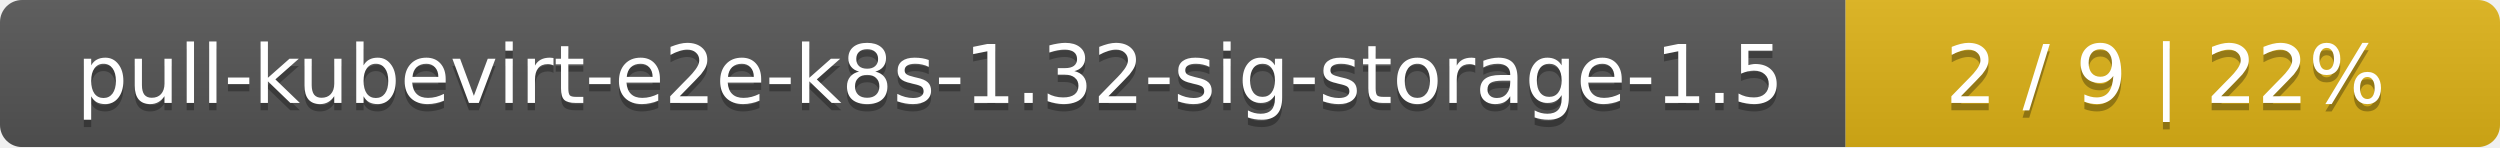
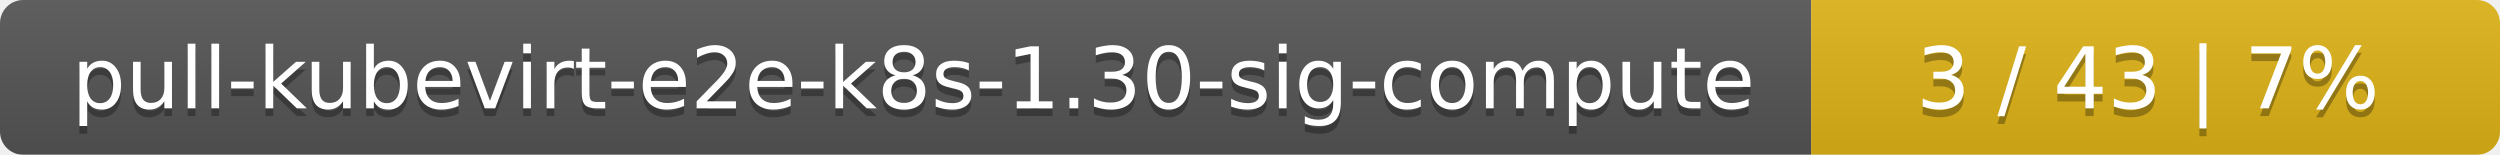
- <svg xmlns="http://www.w3.org/2000/svg" width="340" height="20">
+ <svg xmlns="http://www.w3.org/2000/svg" width="323" height="20">
  <linearGradient id="smooth" x2="0" y2="100%">
    <stop offset="0" stop-color="#bbb" stop-opacity=".1" />
    <stop offset="1" stop-opacity=".1" />
  </linearGradient>
  <mask id="round">
-     <rect width="340" height="20" rx="3" fill="#fff" />
+     <rect width="323" height="20" rx="3" fill="#fff" />
  </mask>
  <g mask="url(#round)">
-     <rect width="251" height="20" fill="#555" />
-     <rect x="251" width="89" height="20" fill="#dfb317" />
-     <rect width="340" height="20" fill="url(#smooth)" />
+     <rect width="234" height="20" fill="#555" />
+     <rect x="234" width="89" height="20" fill="#dfb317" />
+     <rect width="323" height="20" fill="url(#smooth)" />
  </g>
  <g fill="#fff" text-anchor="middle" font-family="DejaVu Sans,Verdana,Geneva,sans-serif" font-size="11">
-     <text x="126.5" y="15" fill="#010101" fill-opacity=".3">pull-kubevirt-e2e-k8s-1.32-sig-storage-1.5</text>
-     <text x="126.5" y="14">pull-kubevirt-e2e-k8s-1.32-sig-storage-1.5</text>
-     <text x="294.5" y="15" fill="#010101" fill-opacity=".3">2 / 9    |    22%</text>
-     <text x="294.5" y="14">2 / 9    |    22%</text>
+     <text x="118" y="15" fill="#010101" fill-opacity=".3">pull-kubevirt-e2e-k8s-1.30-sig-compute</text>
+     <text x="118" y="14">pull-kubevirt-e2e-k8s-1.30-sig-compute</text>
+     <text x="277.5" y="15" fill="#010101" fill-opacity=".3">3 / 43    |    7%</text>
+     <text x="277.5" y="14">3 / 43    |    7%</text>
  </g>
</svg>
